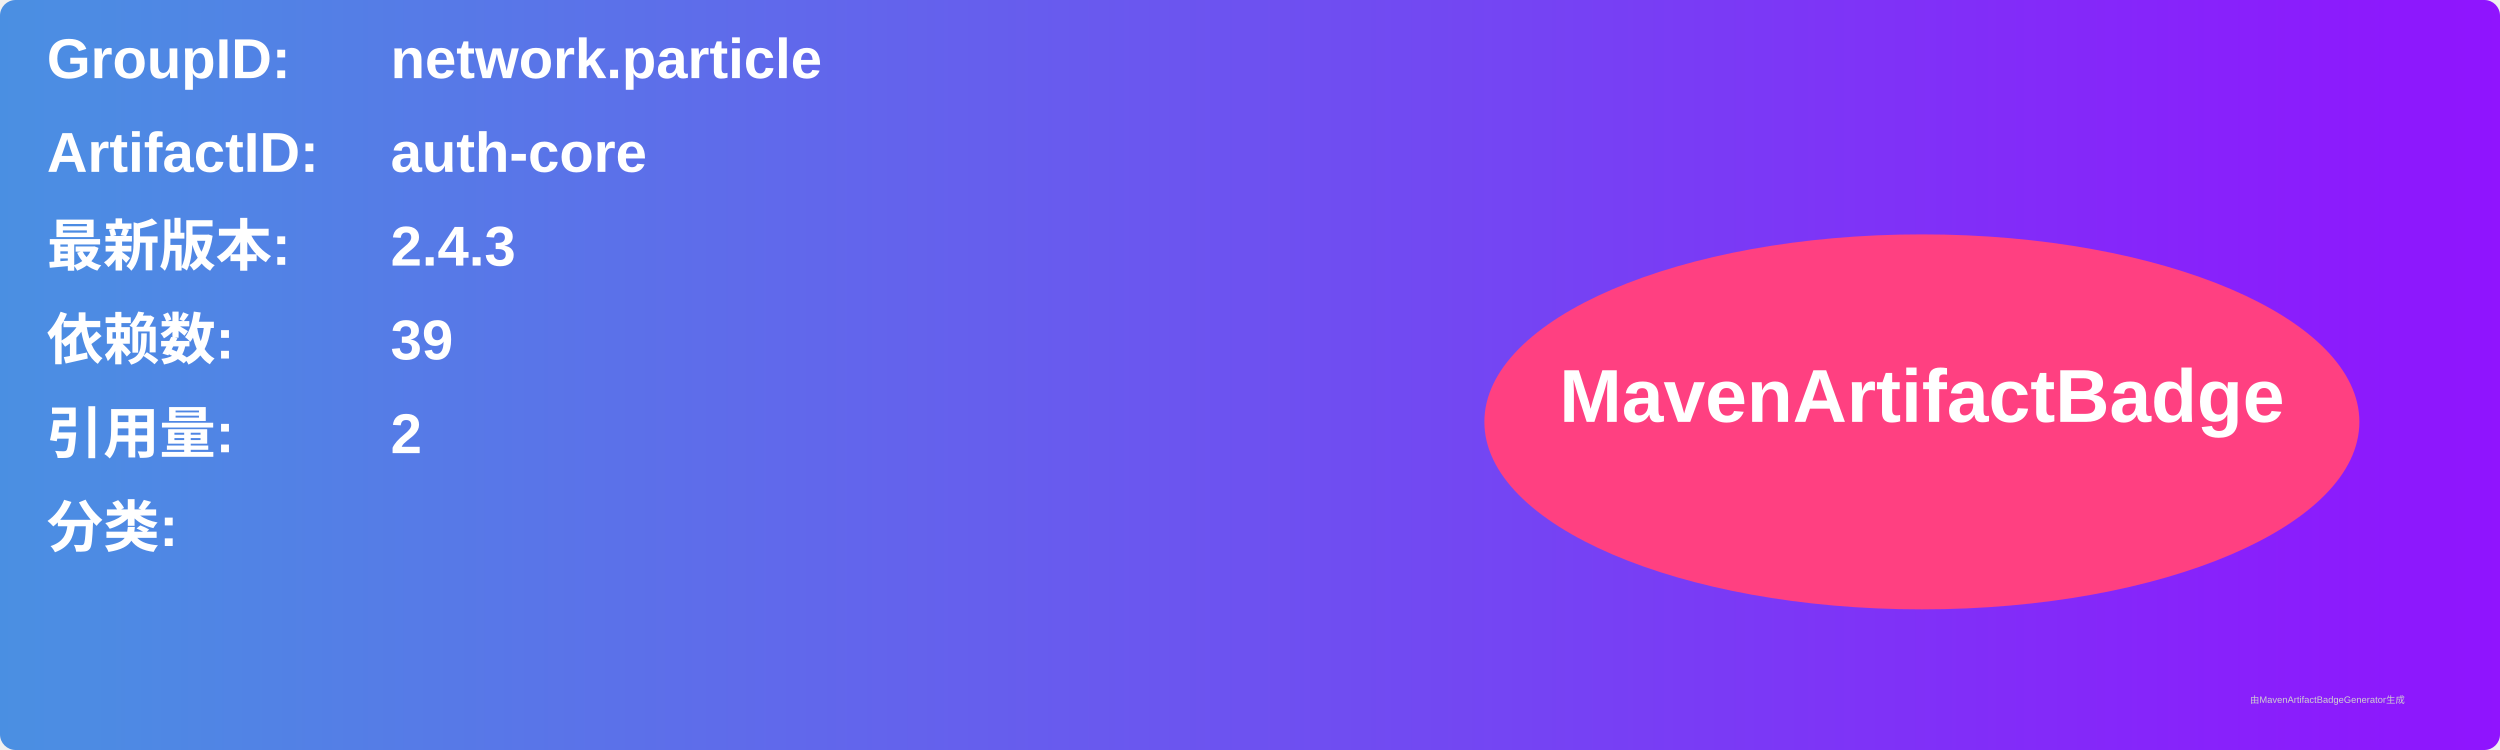
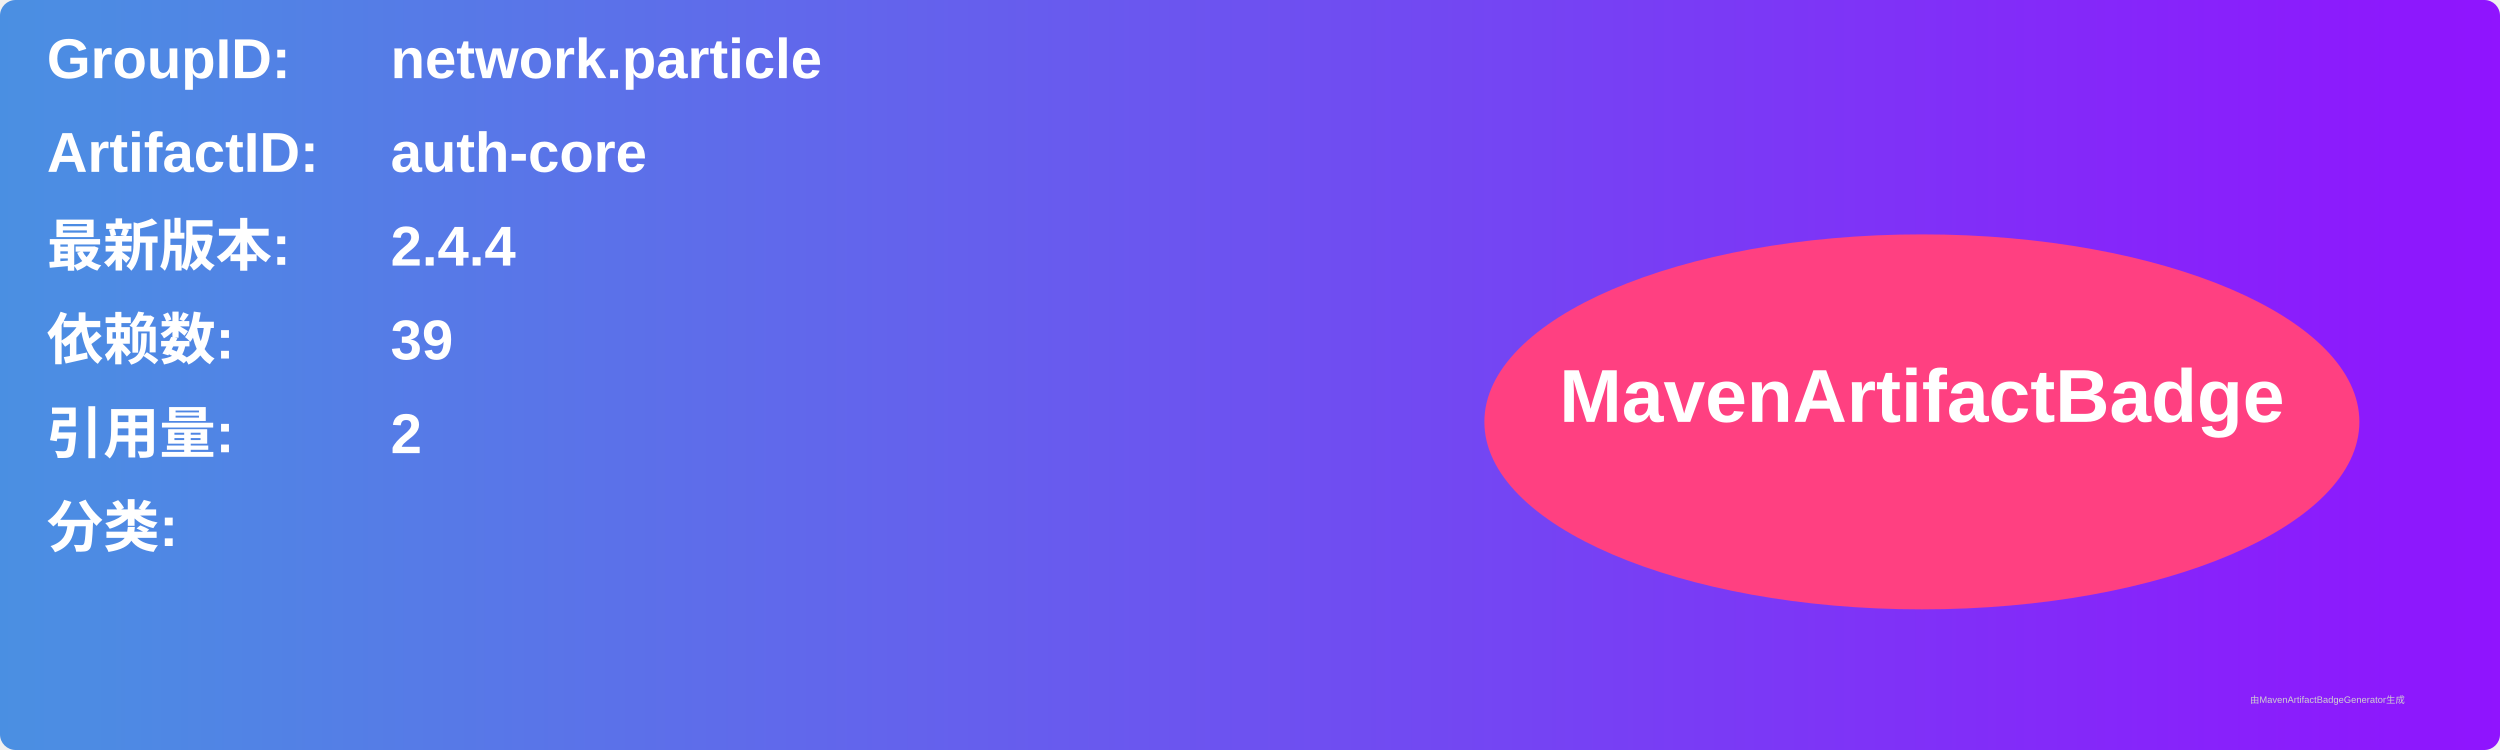
<svg xmlns="http://www.w3.org/2000/svg" width="800" height="240" viewBox="0 0 800 240">
  <linearGradient id="grad" x1="0%" y1="0%" x2="100%" y2="0%">
    <stop offset="0%" stop-color="#4a90e2" />
    <stop offset="100%" stop-color="#9013fe" />
  </linearGradient>
  <rect width="100%" height="100%" rx="5" ry="5" fill="url(#grad)" />
  <g transform="translate(15, 15)">
    <text x="0" y="10" font-family="Arial" font-size="18" fill="white" font-weight="bold" width="260">GroupID:</text>
    <text x="110" y="10" font-family="Arial" font-size="18" fill="white" font-weight="bold" width="460">network.particle</text>
    <text x="0" y="40" font-family="Arial" font-size="18" fill="white" font-weight="bold" width="260">ArtifactID:</text>
    <text x="110" y="40" font-family="Arial" font-size="18" fill="white" font-weight="bold" width="460">auth-core</text>
    <text x="0" y="70" font-family="Arial" font-size="18" fill="white" font-weight="bold">最新版本:</text>
    <text x="110" y="70" font-family="Arial" font-size="18" fill="white" font-weight="bold">
-       <tspan font-weight="bold">2.4.3</tspan>
+       <tspan font-weight="bold">2.4.4</tspan>
    </text>
    <text x="0" y="100" font-family="Arial" font-size="18" fill="white" font-weight="bold">依赖数: </text>
    <text x="110" y="100" font-family="Arial" font-size="18" fill="white">
      <tspan font-weight="bold">39</tspan>
    </text>
    <text x="0" y="130" font-family="Arial" font-size="18" fill="white" font-weight="bold">引用量: </text>
    <text x="110" y="130" font-family="Arial" font-size="18" fill="white">
      <tspan font-weight="bold">2</tspan>
    </text>
    <text x="0" y="160" font-family="Arial" font-size="18" fill="white" font-weight="bold">分类:</text>
    <text x="10" y="190" font-family="Arial" font-size="10" fill="white">
      <tspan font-weight="bold" />
    </text>
    <ellipse cx="600" cy="120" rx="140" ry="60" fill="#ff4081" />
    <text x="600" y="120" text-anchor="middle" font-family="Arial" font-size="24" fill="white" font-weight="bold">MavenArtifactBadge</text>
  </g>
  <text x="720" y="225" font-family="Arial" font-size="3" fill="#d0d0d0">由MavenArtifactBadgeGenerator生成</text>
</svg>
